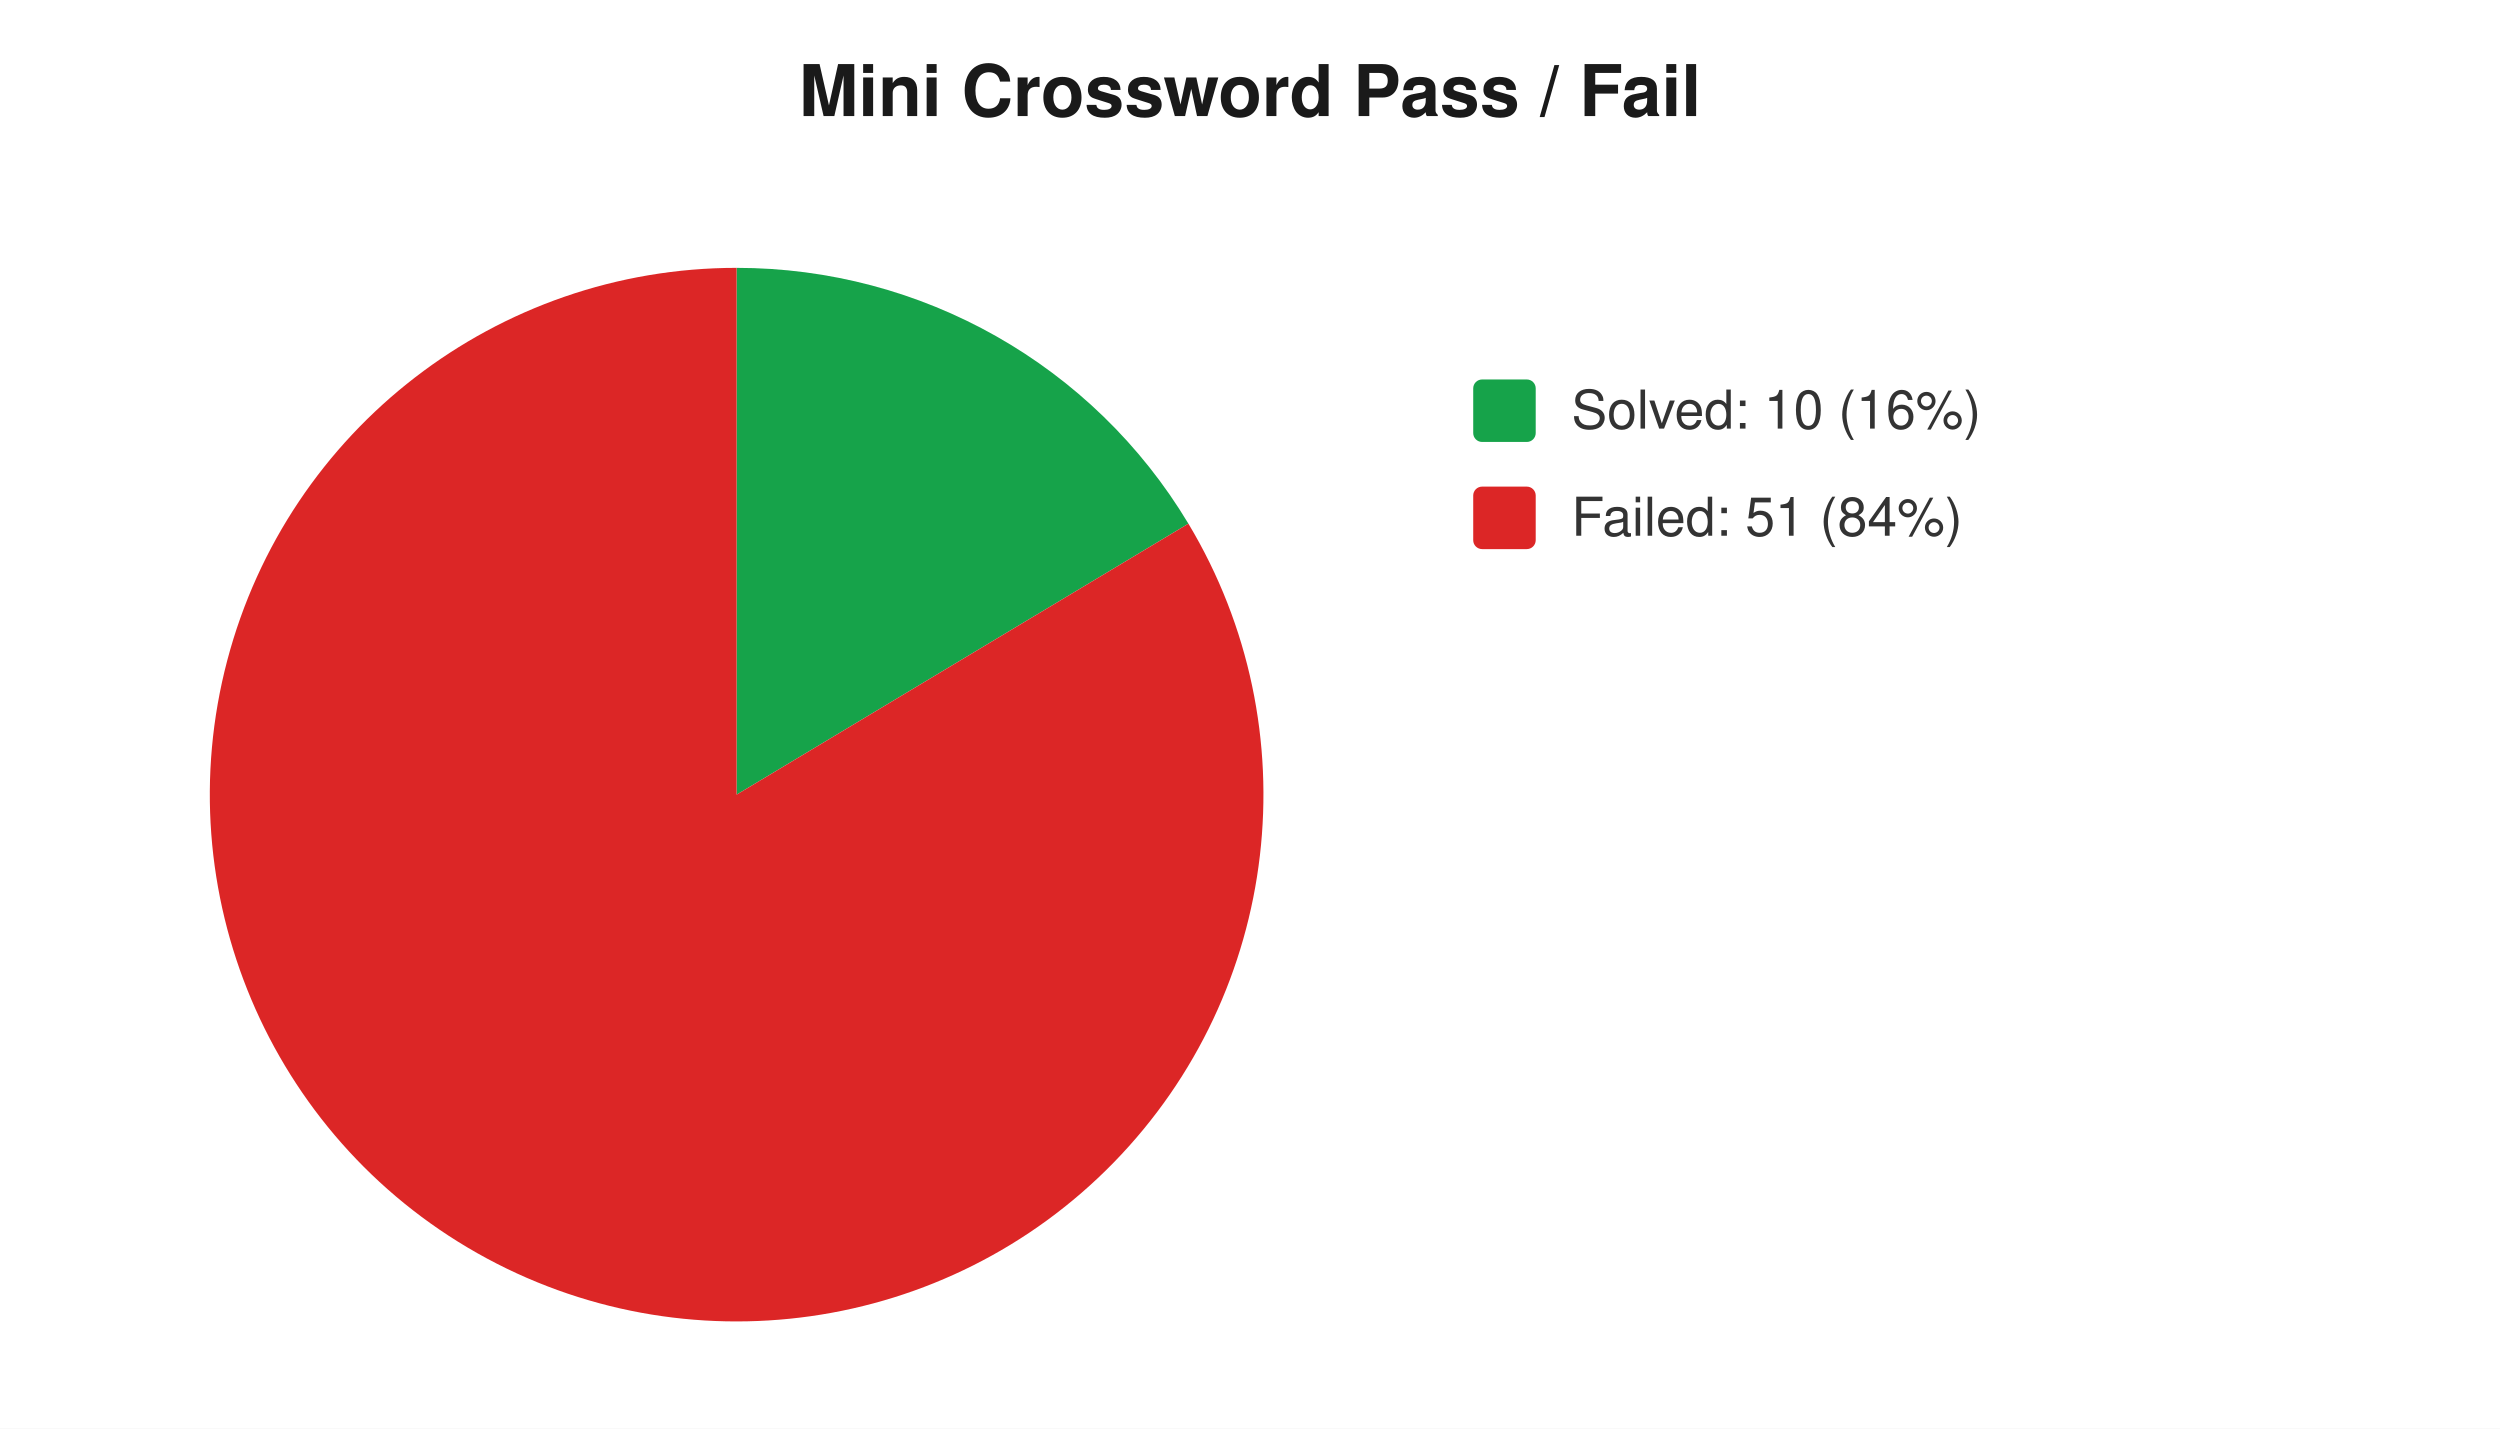
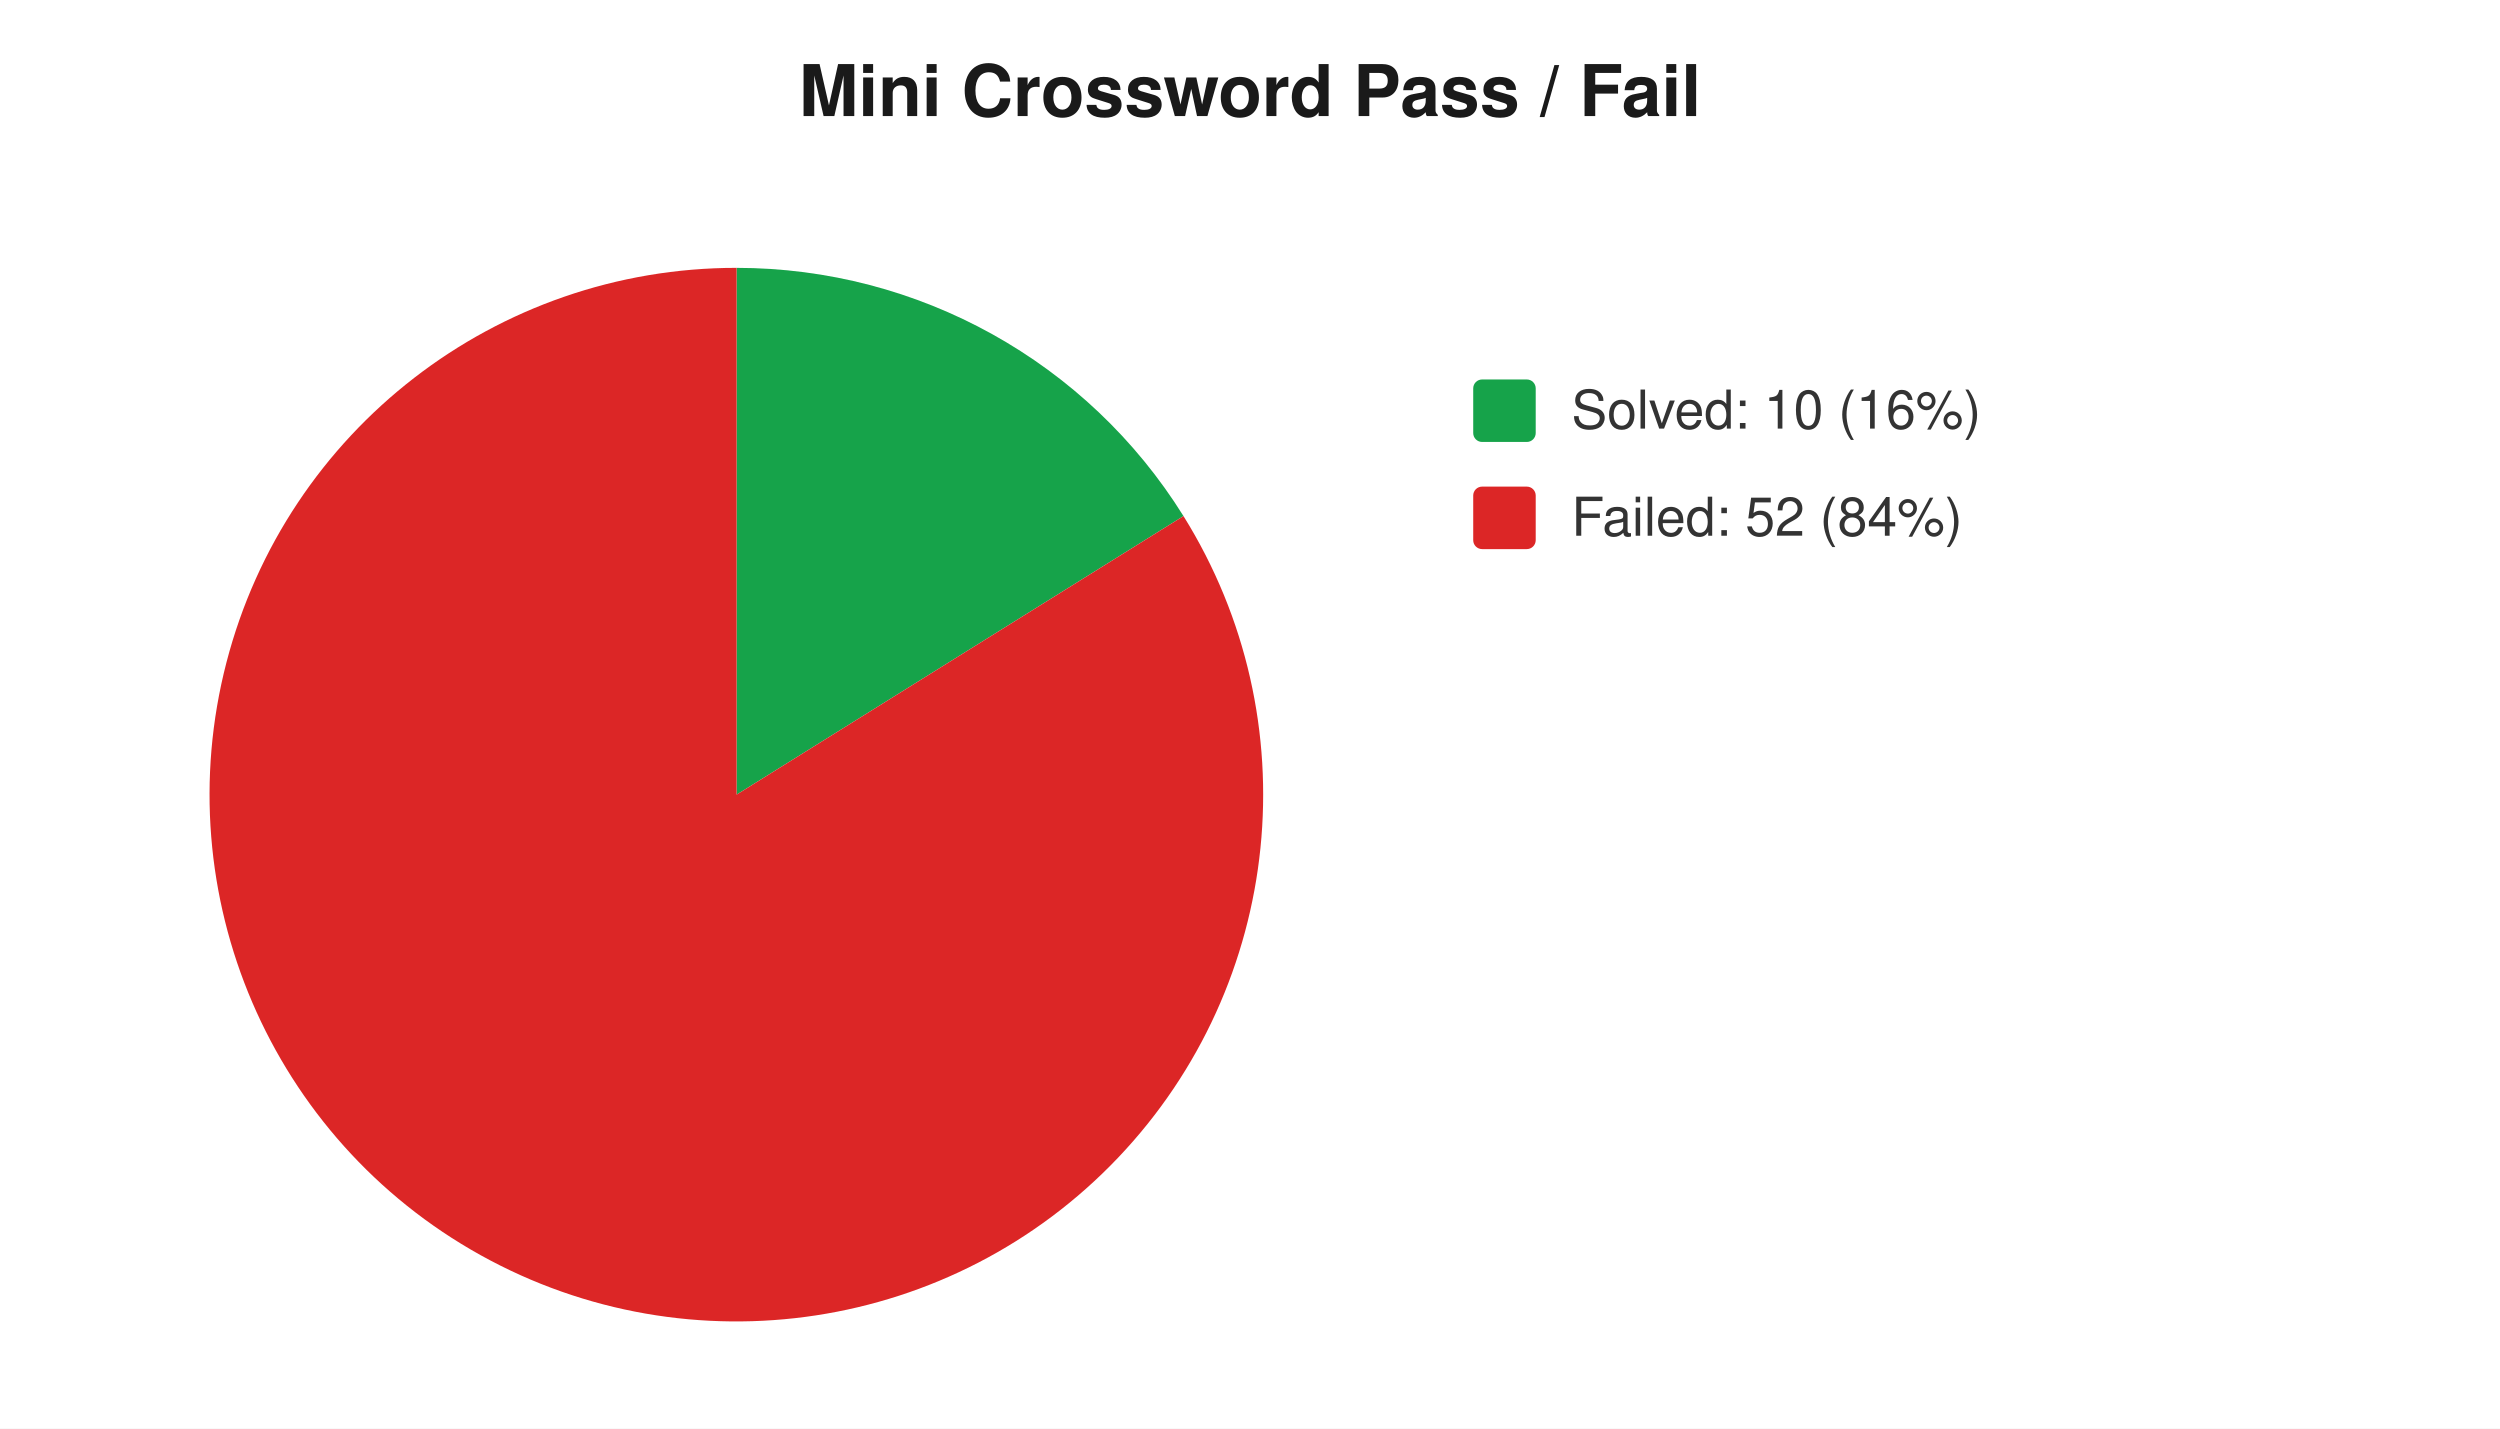
<svg xmlns="http://www.w3.org/2000/svg" width="560" height="320" viewBox="0 0 560 320" font-family="-apple-system,Segoe UI,Helvetica,Arial,sans-serif" font-size="12">
  <rect width="560" height="320" fill="#ffffff" />
  <text x="280" y="26" text-anchor="middle" font-size="16" font-weight="600" fill="#1a1a1a">Mini Crossword Pass / Fail</text>
-   <path d="M 165 178 L 165.0 60.0 A 118 118 0 0 1 266.2 117.3 Z" fill="#16a34a" />
-   <path d="M 165 178 L 266.2 117.3 A 118 118 0 1 1 165.0 60.0 Z" fill="#dc2626" />
+   <path d="M 165 178 L 165.0 60.0 A 118 118 0 0 1 265.1 115.6 Z" fill="#16a34a" />
+   <path d="M 165 178 L 265.1 115.6 A 118 118 0 1 1 165.0 60.0 Z" fill="#dc2626" />
  <rect x="330" y="85" width="14" height="14" rx="2" fill="#16a34a" />
  <text x="352" y="96" fill="#333">Solved: 10 (16%)</text>
  <rect x="330" y="109" width="14" height="14" rx="2" fill="#dc2626" />
-   <text x="352" y="120" fill="#333">Failed: 51 (84%)</text>
+   <text x="352" y="120" fill="#333">Failed: 52 (84%)</text>
</svg>
